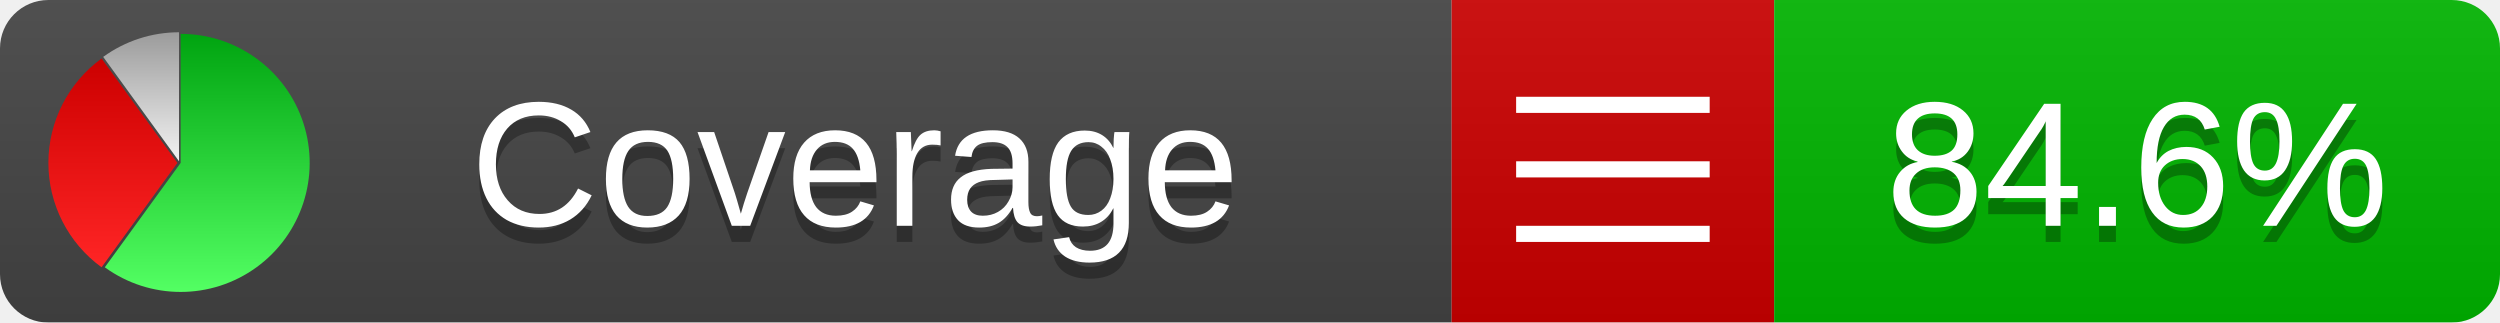
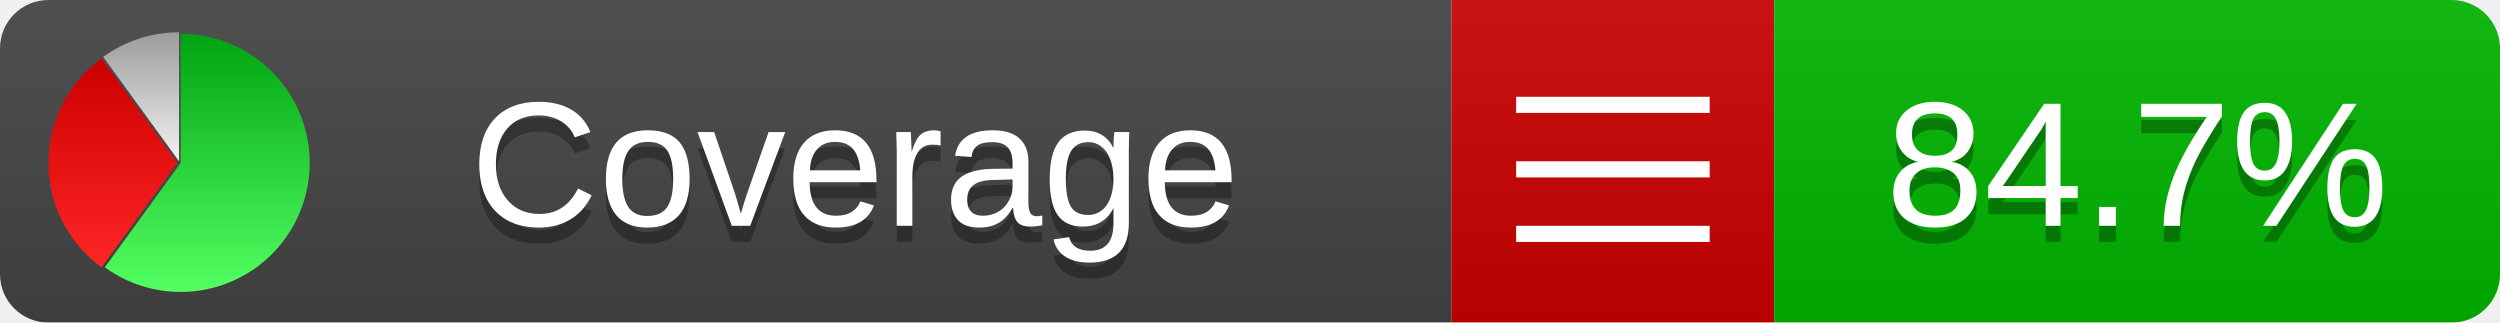
<svg xmlns="http://www.w3.org/2000/svg" xmlns:xlink="http://www.w3.org/1999/xlink" width="155" height="20">
  <style type="text/css">
          
            @keyframes fade1 {
                0% { visibility: visible; opacity: 1; }
               27% { visibility: visible; opacity: 1; }
               33% { visibility: hidden; opacity: 0; }
               60% { visibility: hidden; opacity: 0; }
               66% { visibility: hidden; opacity: 0; }
               93% { visibility: hidden; opacity: 0; }
              100% { visibility: visible; opacity: 1; }
            }
            @keyframes fade2 {
                0% { visibility: hidden; opacity: 0; }
               27% { visibility: hidden; opacity: 0; }
               33% { visibility: visible; opacity: 1; }
               60% { visibility: visible; opacity: 1; }
               66% { visibility: hidden; opacity: 0; }
               93% { visibility: hidden; opacity: 0; }
              100% { visibility: hidden; opacity: 0; }
            }
            @keyframes fade3 {
                0% { visibility: hidden; opacity: 0; }
               27% { visibility: hidden; opacity: 0; }
               33% { visibility: hidden; opacity: 0; }
               60% { visibility: hidden; opacity: 0; }
               66% { visibility: visible; opacity: 1; }
               93% { visibility: visible; opacity: 1; }
              100% { visibility: hidden; opacity: 0; }
            }
            .linecoverage {
                animation-duration: 15s;
                animation-name: fade1;
                animation-iteration-count: infinite;
            }
            .branchcoverage {
                animation-duration: 15s;
                animation-name: fade2;
                animation-iteration-count: infinite;
            }
            .methodcoverage {
                animation-duration: 15s;
                animation-name: fade3;
                animation-iteration-count: infinite;
            }
          
    </style>
  <defs>
    <linearGradient id="gradient" x2="0" y2="100%">
      <stop offset="0" stop-color="#bbb" stop-opacity=".1" />
      <stop offset="1" stop-opacity=".1" />
    </linearGradient>
    <linearGradient id="green" x2="0" y2="100%">
      <stop offset="0" stop-color="#00A410" />
      <stop offset="1" stop-color="#53FF63" />
    </linearGradient>
    <linearGradient id="red" x2="0" y2="100%">
      <stop offset="0" stop-color="#C00" />
      <stop offset="1" stop-color="#FF2525" />
    </linearGradient>
    <linearGradient id="gray" x2="0" y2="100%">
      <stop offset="0" stop-color="#9B9B9B" />
      <stop offset="1" stop-color="#F3F3F3" />
    </linearGradient>
    <mask id="mask">
      <rect width="155" height="20" rx="3" fill="#fff" />
    </mask>
    <g id="icon">
      <path style="fill:url(#green);" d="M205,202.5 l0,-200 a200,200 0 1,1 -117.558,361.803 z" />
      <path style="fill:url(#red);" d="M200,202.5 l-117.558,161.803 a200,200 0 0,1 0,-323.607 z" />
      <path style="fill:url(#gray);" d="M202.5,200 l-117.558,-161.803 a200,200 0 0,1 117.558,-38.196 z" />
    </g>
  </defs>
  <g mask="url(#mask)">
    <rect x="0" y="0" width="90" height="20" fill="#444" />
    <rect x="90" y="0" width="20" height="20" fill="#c00" />
    <rect x="110" y="0" width="45" height="20" fill="#00B600" />
    <rect x="0" y="0" width="155" height="20" fill="url(#gradient)" />
  </g>
  <g>
    <path class="" stroke="#fff" d="M94 6.5 h12 M94 10.5 h12 M94 14.5 h12" />
  </g>
  <g fill="#fff" text-anchor="middle" font-family="Verdana,Arial,Geneva,sans-serif" font-size="11">
    <a xlink:href="https://github.com/danielpalme/ReportGenerator" target="_top">
      <use xlink:href="#icon" transform="translate(3,2) scale(.04)" />
    </a>
    <text x="53" y="15" fill="#010101" fill-opacity=".3">Coverage</text>
    <text x="53" y="14" fill="#fff">Coverage</text>
-     <text class="" x="132.5" y="15" fill="#010101" fill-opacity=".3">84.6%</text>
-     <text class="" x="132.5" y="14">84.6%</text>
+     <text class="" x="132.5" y="15" fill="#010101" fill-opacity=".3">84.7%</text>
+     <text class="" x="132.5" y="14">84.7%</text>
  </g>
  <g>
    <rect class="" x="90" y="0" width="65" height="20" fill-opacity="0" />
  </g>
</svg>
